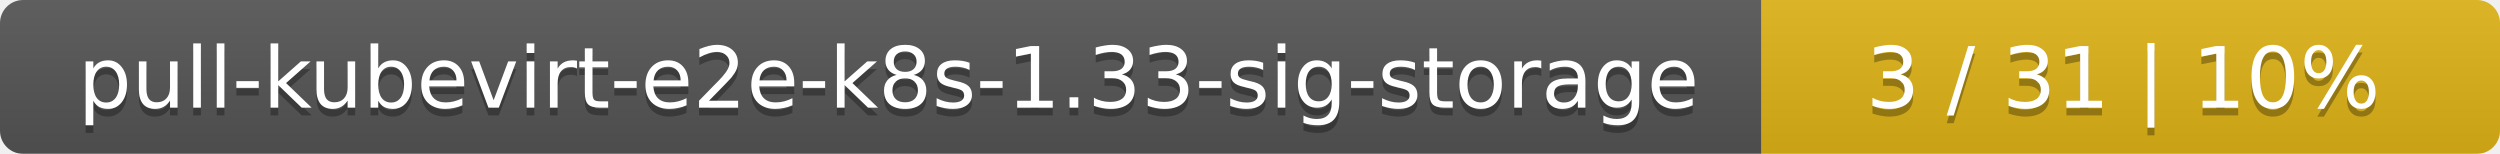
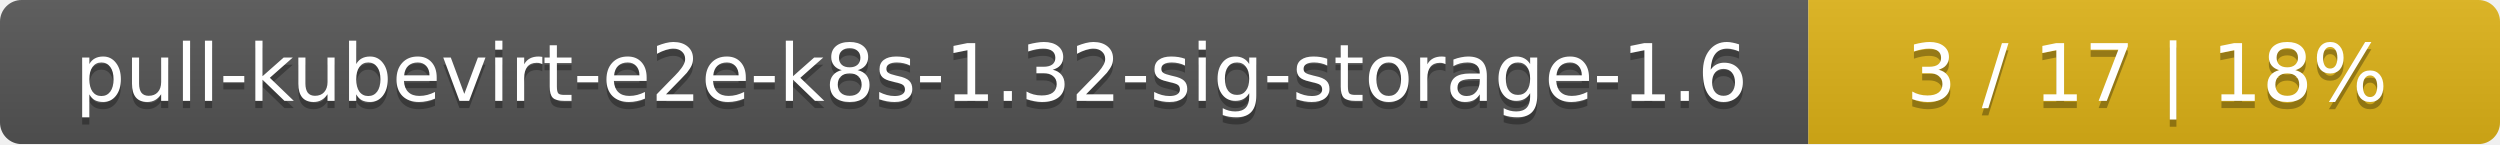
- <svg xmlns="http://www.w3.org/2000/svg" width="325" height="20">
+ <svg xmlns="http://www.w3.org/2000/svg" width="347" height="20">
  <linearGradient id="smooth" x2="0" y2="100%">
    <stop offset="0" stop-color="#bbb" stop-opacity=".1" />
    <stop offset="1" stop-opacity=".1" />
  </linearGradient>
  <mask id="round">
-     <rect width="325" height="20" rx="3" fill="#fff" />
+     <rect width="347" height="20" rx="3" fill="#fff" />
  </mask>
  <g mask="url(#round)">
-     <rect width="229" height="20" fill="#555" />
-     <rect x="229" width="96" height="20" fill="#dfb317" />
-     <rect width="325" height="20" fill="url(#smooth)" />
+     <rect width="251" height="20" fill="#555" />
+     <rect x="251" width="96" height="20" fill="#dfb317" />
+     <rect width="347" height="20" fill="url(#smooth)" />
  </g>
  <g fill="#fff" text-anchor="middle" font-family="DejaVu Sans,Verdana,Geneva,sans-serif" font-size="11">
-     <text x="115.5" y="15" fill="#010101" fill-opacity=".3">pull-kubevirt-e2e-k8s-1.33-sig-storage</text>
-     <text x="115.5" y="14">pull-kubevirt-e2e-k8s-1.33-sig-storage</text>
-     <text x="276" y="15" fill="#010101" fill-opacity=".3">3 / 31    |    10%</text>
-     <text x="276" y="14">3 / 31    |    10%</text>
+     <text x="126.5" y="15" fill="#010101" fill-opacity=".3">pull-kubevirt-e2e-k8s-1.32-sig-storage-1.6</text>
+     <text x="126.5" y="14">pull-kubevirt-e2e-k8s-1.32-sig-storage-1.6</text>
+     <text x="298" y="15" fill="#010101" fill-opacity=".3">3 / 17    |    18%</text>
+     <text x="298" y="14">3 / 17    |    18%</text>
  </g>
</svg>
